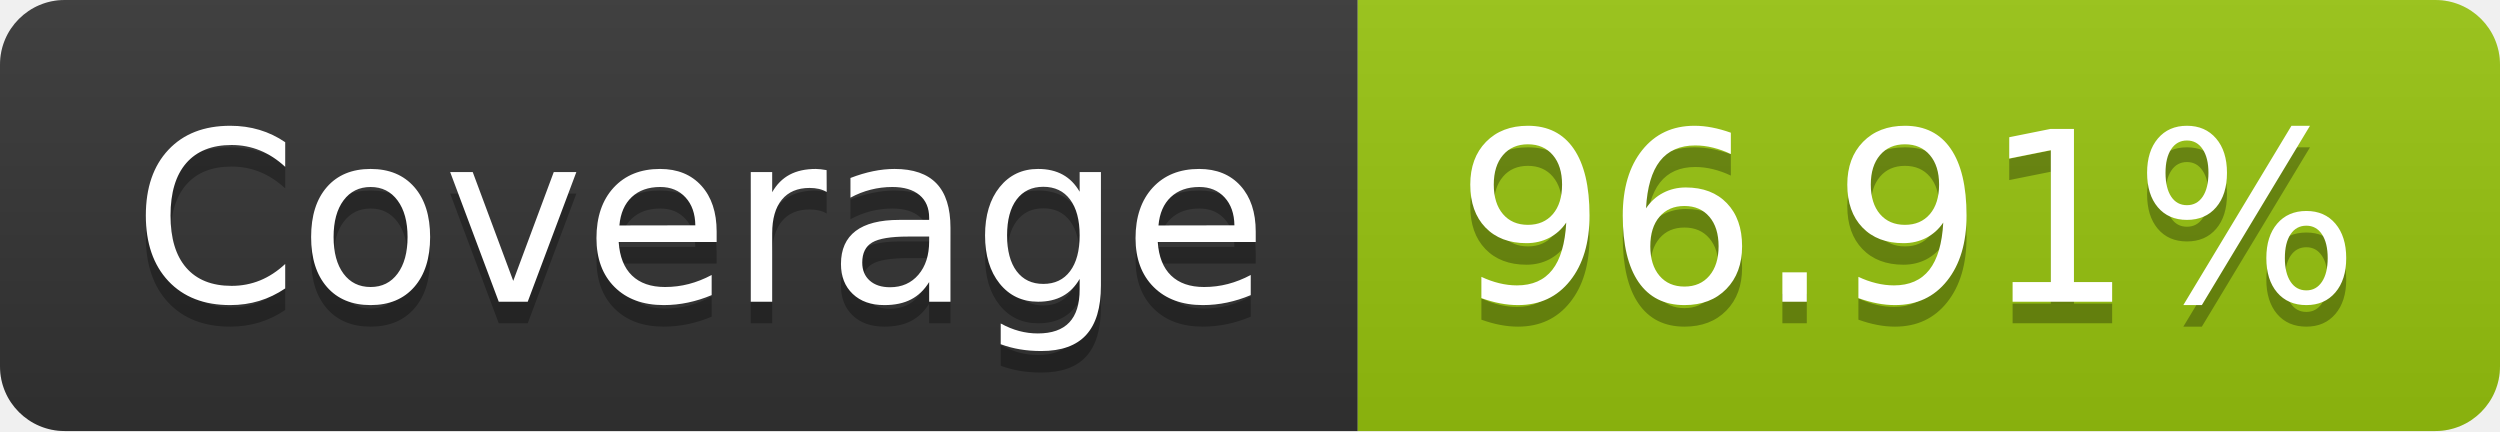
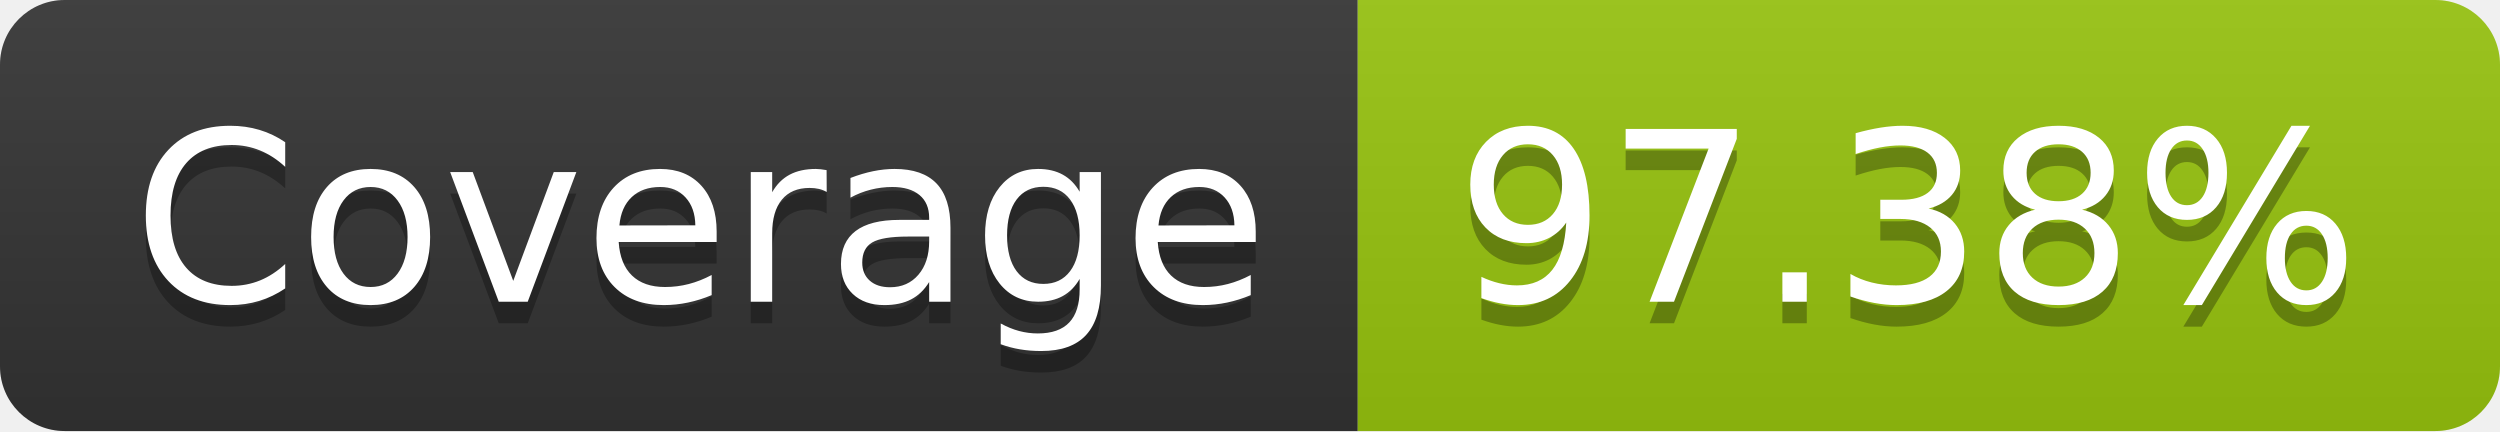
- <svg xmlns="http://www.w3.org/2000/svg" width="116" height="20" role="img" aria-label="Coverage: 96.91%">
+ <svg xmlns="http://www.w3.org/2000/svg" width="116" height="20" role="img" aria-label="Coverage: 97.38%">
  <linearGradient id="s" x2="0" y2="100%">
    <stop offset="0" stop-color="#bbb" stop-opacity=".1" />
    <stop offset="1" stop-opacity=".1" />
  </linearGradient>
  <clipPath id="r">
    <rect width="116" height="20" rx="3" fill="#fff" />
  </clipPath>
  <g clip-path="url(#r)">
    <rect width="63" height="20" fill="#333" />
    <rect x="63" width="53" height="20" fill="#97c40f" />
    <rect width="116" height="20" fill="url(#s)" />
  </g>
  <g fill="#fff" text-anchor="middle" font-family="Verdana,Geneva,DejaVu Sans,sans-serif" text-rendering="geometricPrecision" font-size="110">
    <text aria-hidden="true" x="325" y="150" fill="#010101" fill-opacity=".3" transform="scale(.1)" textLength="530">Coverage</text>
    <text x="325" y="140" transform="scale(.1)" fill="#fff" textLength="530">Coverage</text>
-     <text aria-hidden="true" x="885" y="150" fill="#010101" fill-opacity=".3" transform="scale(.1)" textLength="430">96.91%</text>
-     <text x="885" y="140" transform="scale(.1)" fill="#fff" textLength="430">96.91%</text>
+     <text aria-hidden="true" x="885" y="150" fill="#010101" fill-opacity=".3" transform="scale(.1)" textLength="430">97.38%</text>
+     <text x="885" y="140" transform="scale(.1)" fill="#fff" textLength="430">97.38%</text>
  </g>
</svg>
